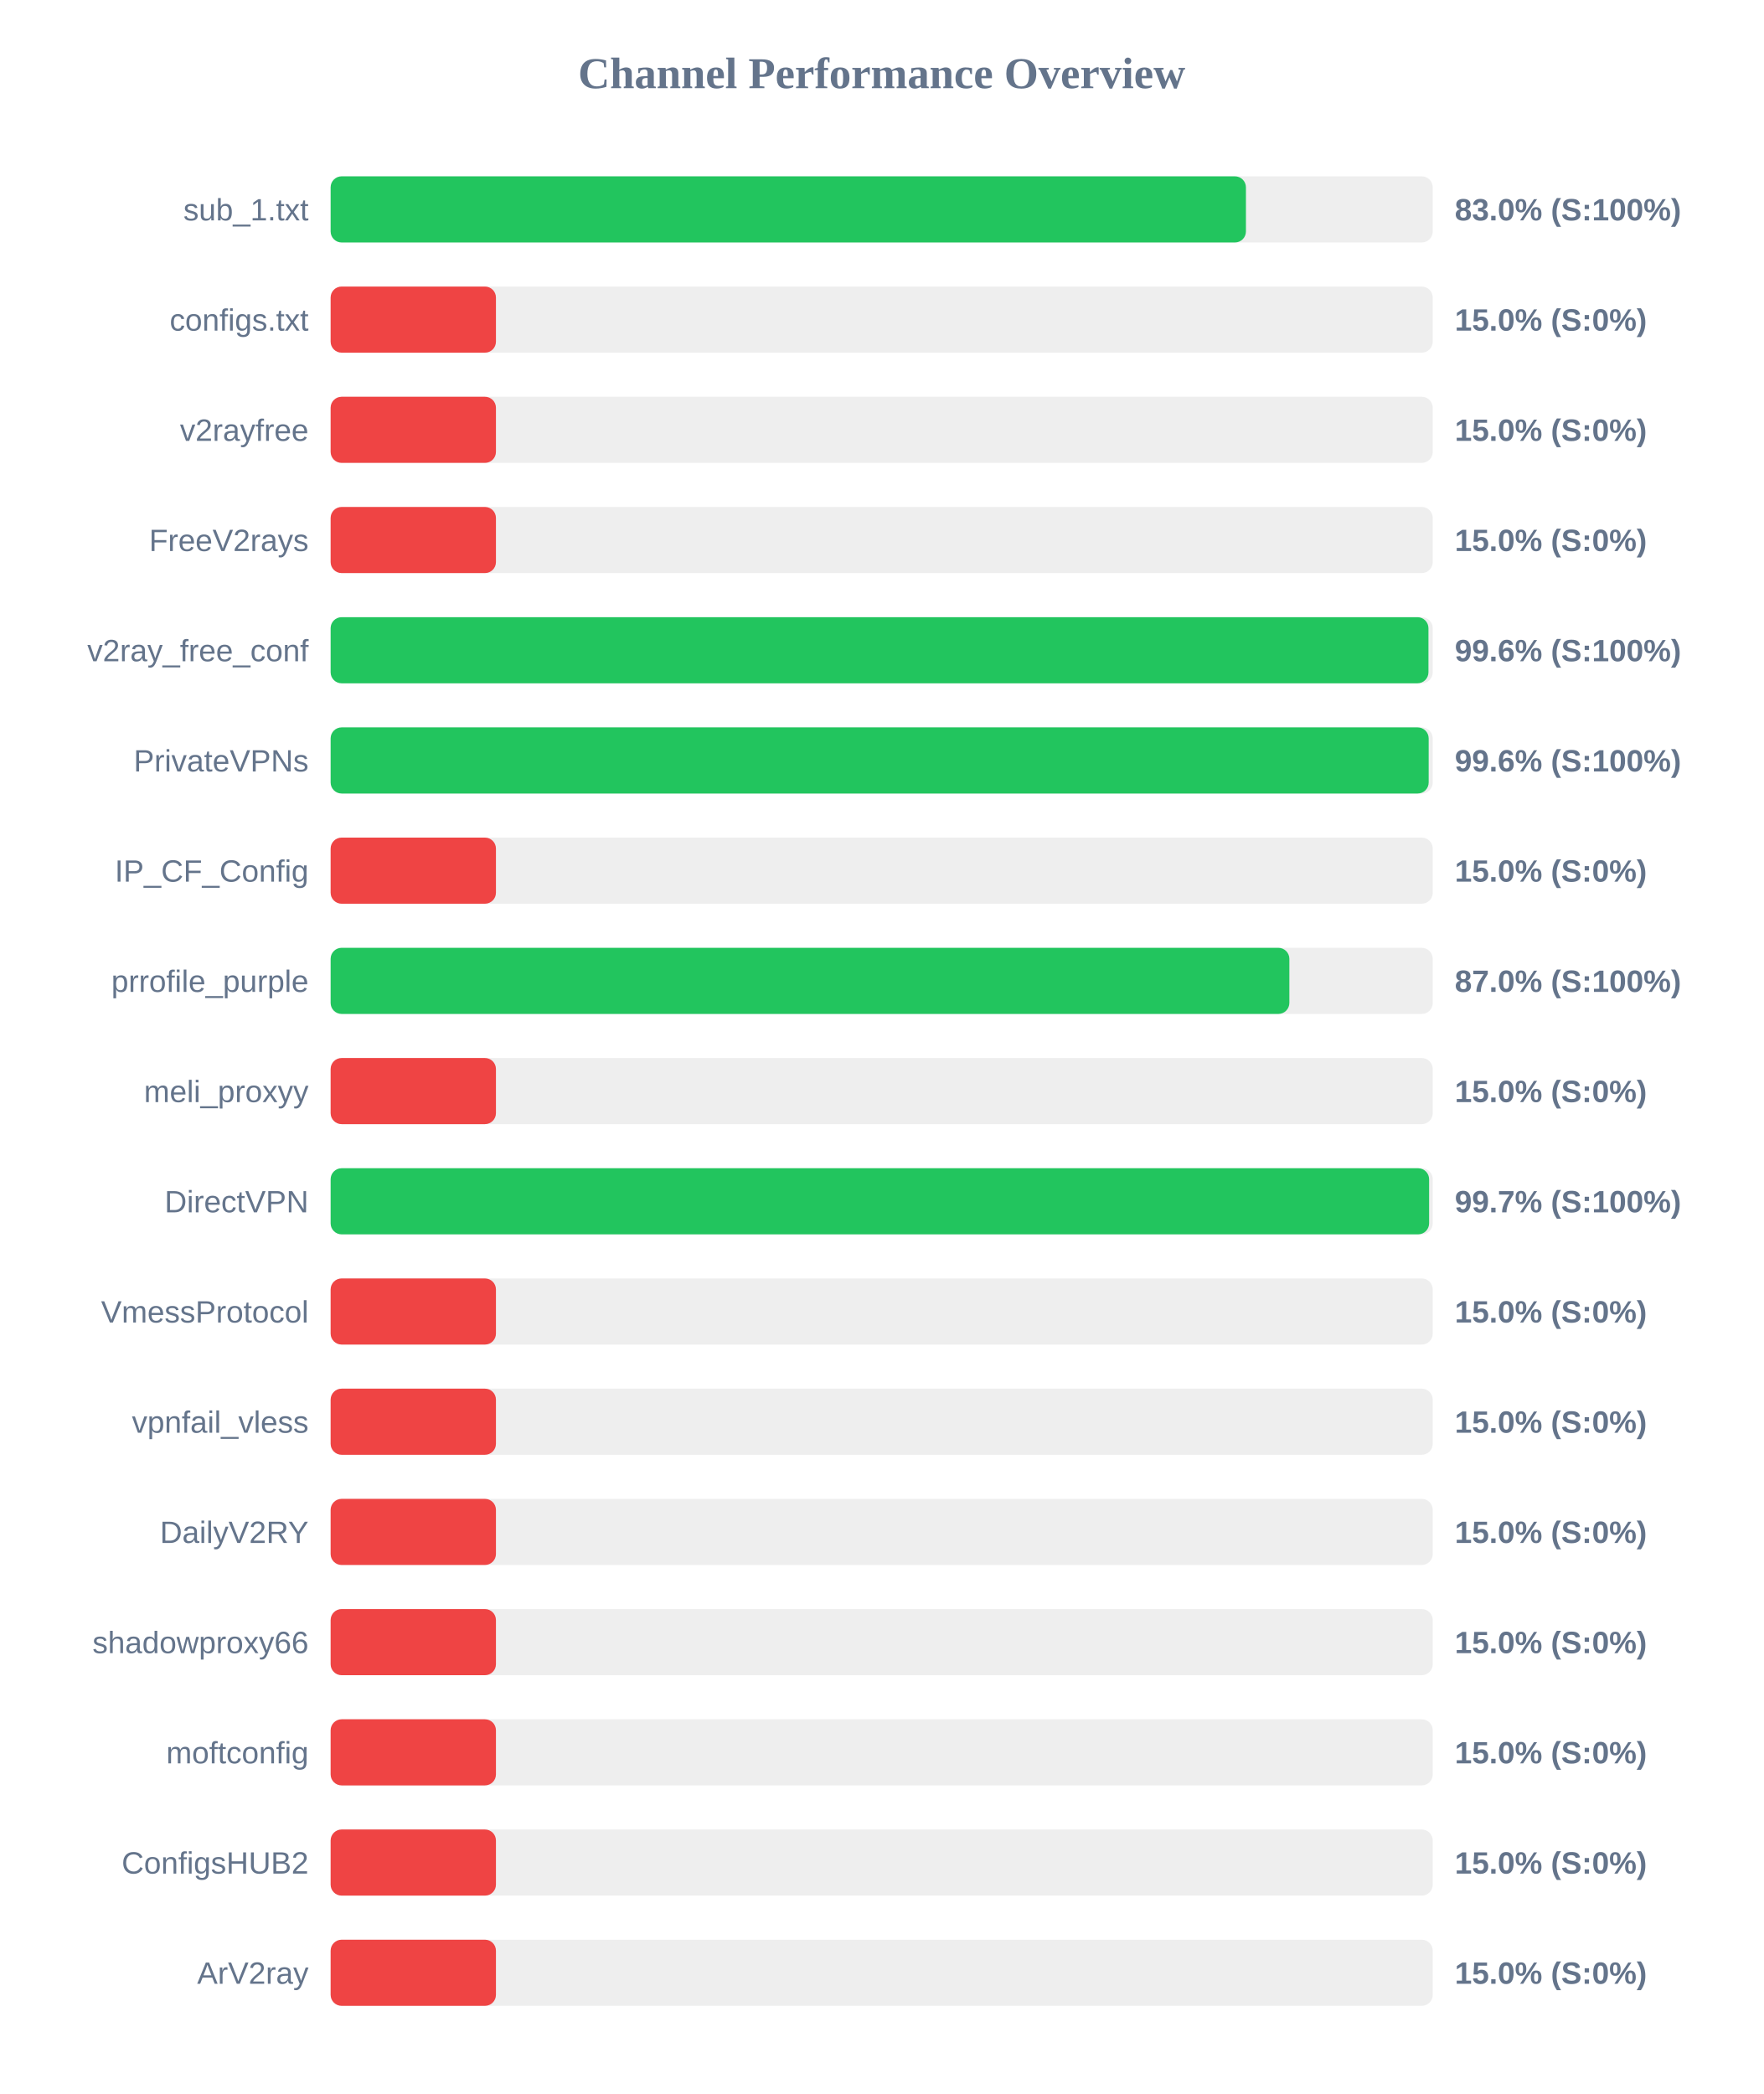
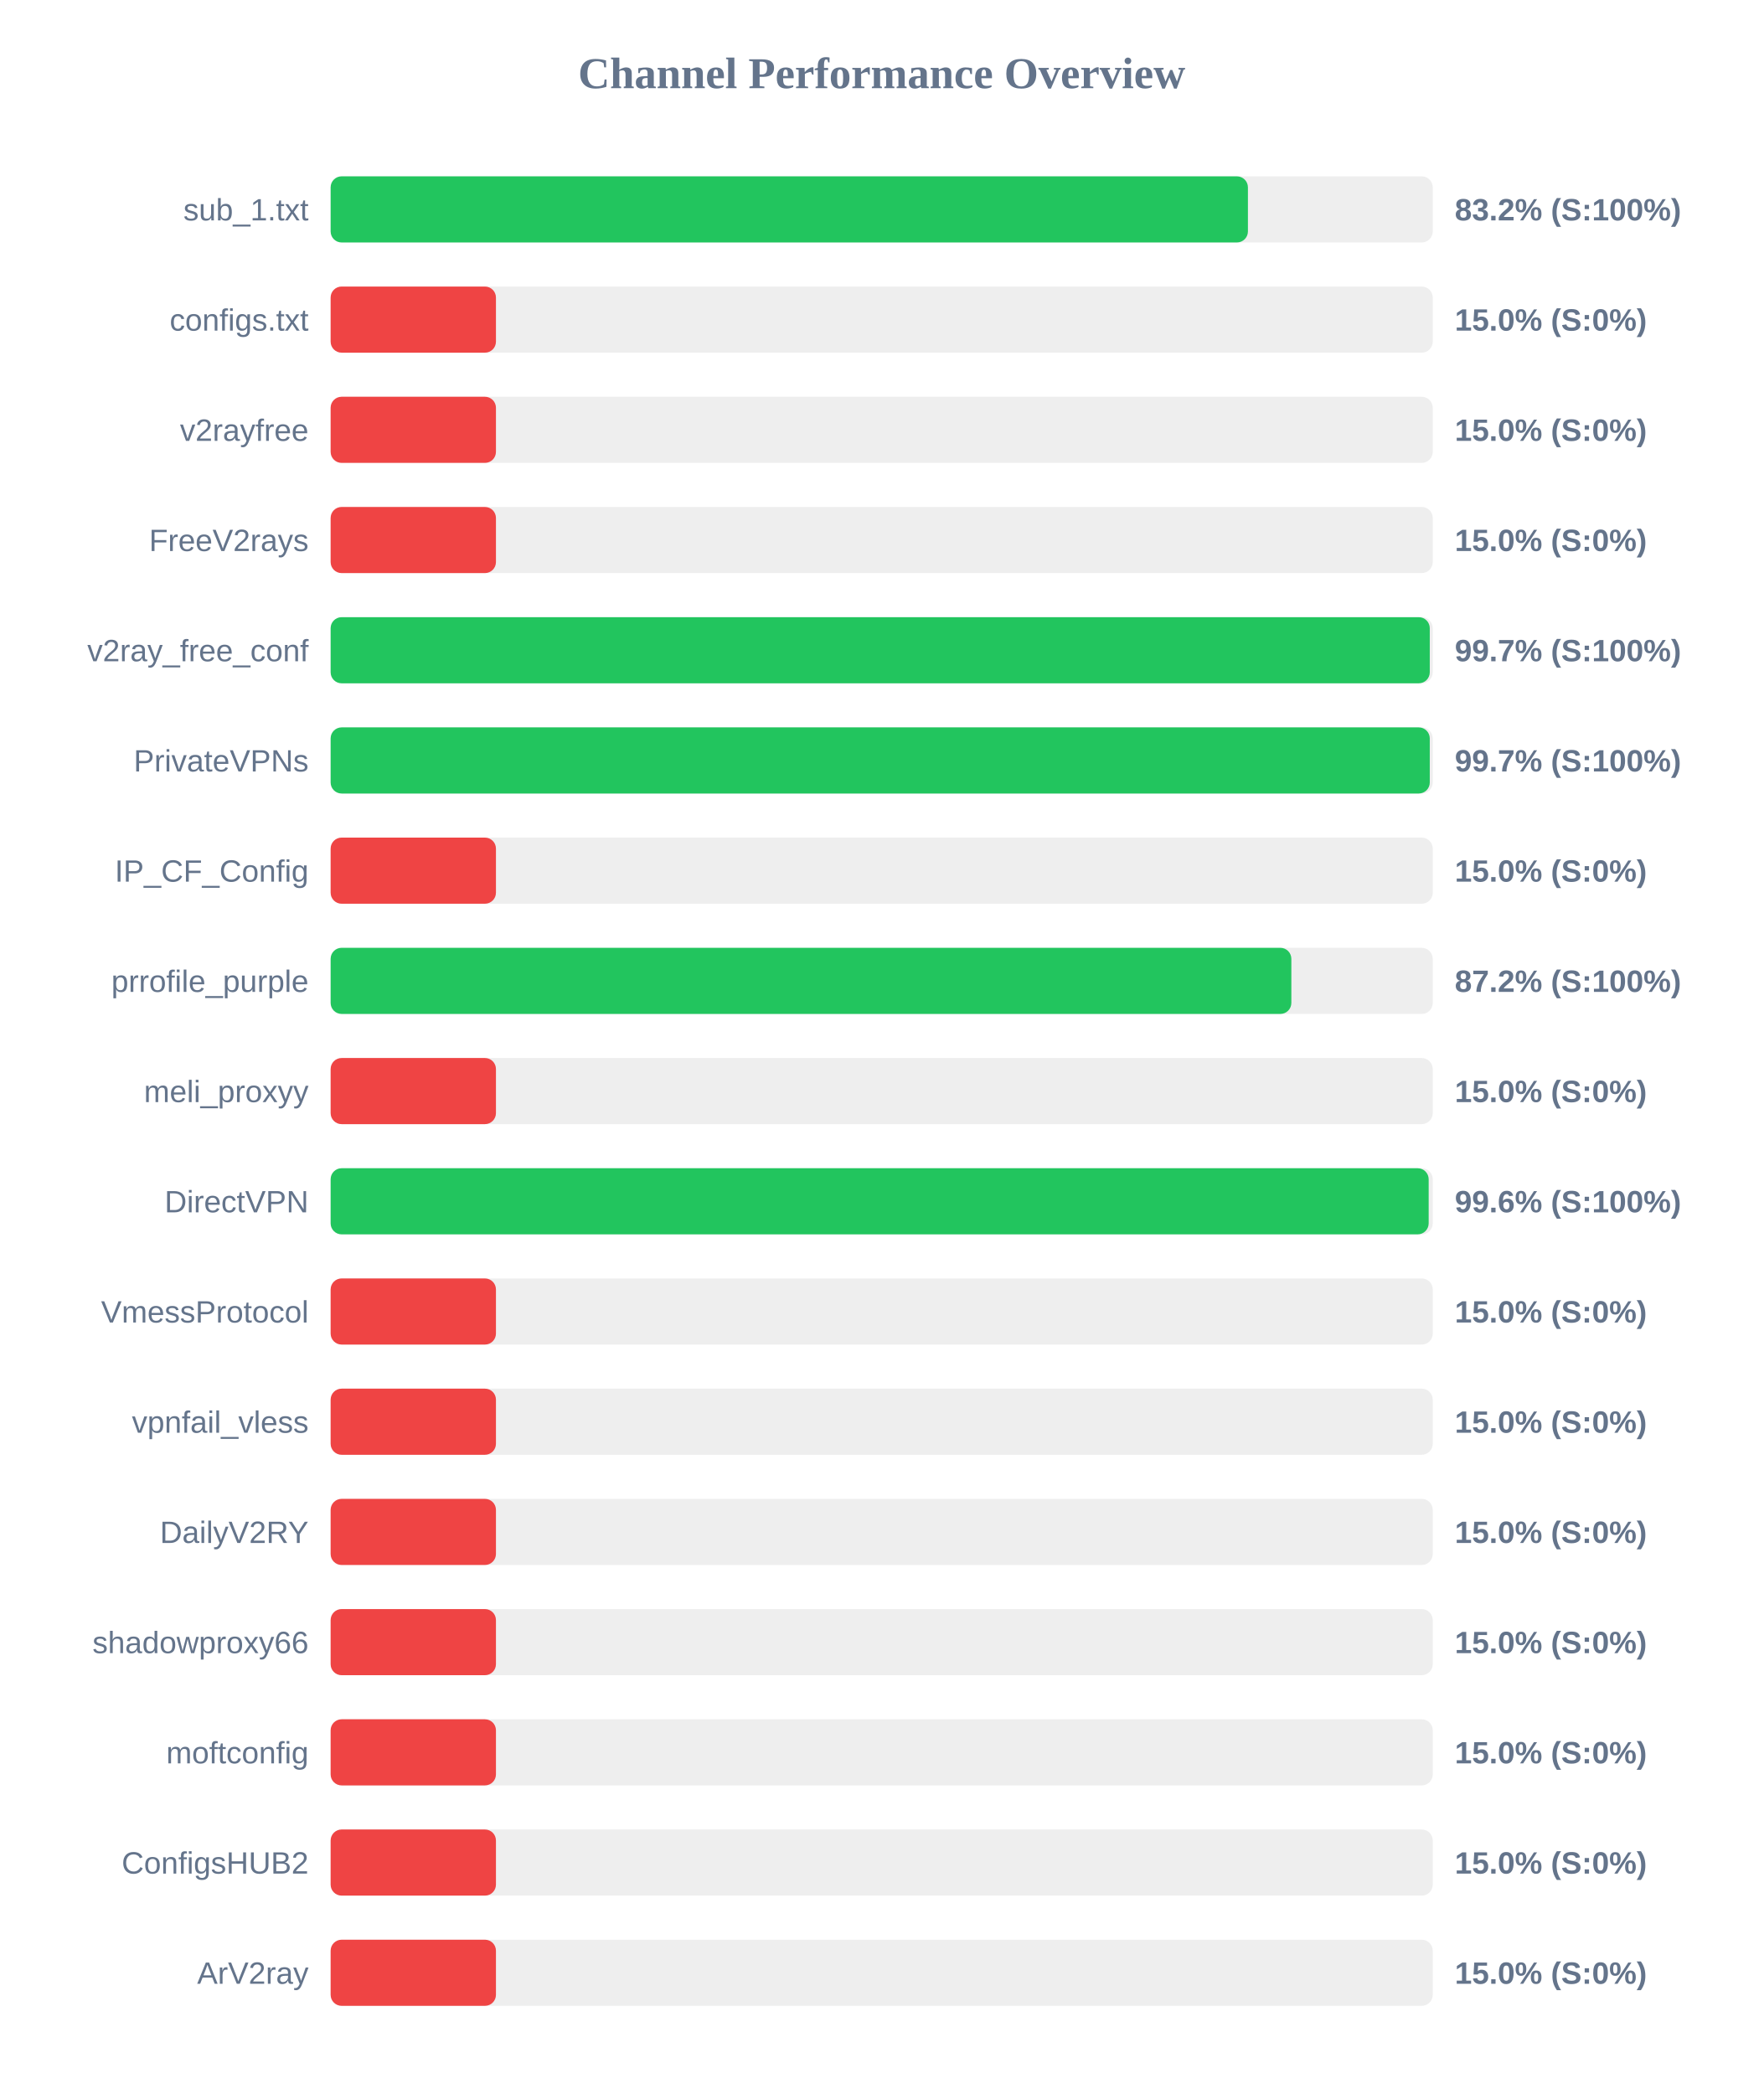
<svg xmlns="http://www.w3.org/2000/svg" width="800" height="950" version="1.1">
  <style>
        .row { font: 14px Arial; fill: #64748b; }
        .score { font: bold 14px Arial; fill: #64748b; }
    </style>
  <text x="400" y="40" text-anchor="middle" font-size="20px" font-weight="bold" fill="#64748b">Channel Performance Overview</text>
  <rect x="150" y="80" width="500" height="30" fill="#eee" rx="5" />
-   <rect x="150" y="80" width="415.25" height="30" fill="#22c55e" rx="5" />
+   <rect x="150" y="80" width="416.15" height="30" fill="#22c55e" rx="5" />
  <text x="140" y="100" text-anchor="end" class="row">sub_1.txt</text>
-   <text x="660" y="100" text-anchor="start" class="score">83.0% (S:100%)</text>
+   <text x="660" y="100" text-anchor="start" class="score">83.2% (S:100%)</text>
  <rect x="150" y="130" width="500" height="30" fill="#eee" rx="5" />
  <rect x="150" y="130" width="75.0" height="30" fill="#ef4444" rx="5" />
  <text x="140" y="150" text-anchor="end" class="row">configs.txt</text>
  <text x="660" y="150" text-anchor="start" class="score">15.0% (S:0%)</text>
  <rect x="150" y="180" width="500" height="30" fill="#eee" rx="5" />
  <rect x="150" y="180" width="75.0" height="30" fill="#ef4444" rx="5" />
  <text x="140" y="200" text-anchor="end" class="row">v2rayfree</text>
  <text x="660" y="200" text-anchor="start" class="score">15.0% (S:0%)</text>
  <rect x="150" y="230" width="500" height="30" fill="#eee" rx="5" />
  <rect x="150" y="230" width="75.0" height="30" fill="#ef4444" rx="5" />
  <text x="140" y="250" text-anchor="end" class="row">FreeV2rays</text>
  <text x="660" y="250" text-anchor="start" class="score">15.0% (S:0%)</text>
  <rect x="150" y="280" width="500" height="30" fill="#eee" rx="5" />
-   <rect x="150" y="280" width="498.05" height="30" fill="#22c55e" rx="5" />
+   <rect x="150" y="280" width="498.65" height="30" fill="#22c55e" rx="5" />
  <text x="140" y="300" text-anchor="end" class="row">v2ray_free_conf</text>
-   <text x="660" y="300" text-anchor="start" class="score">99.6% (S:100%)</text>
+   <text x="660" y="300" text-anchor="start" class="score">99.7% (S:100%)</text>
  <rect x="150" y="330" width="500" height="30" fill="#eee" rx="5" />
-   <rect x="150" y="330" width="498.15" height="30" fill="#22c55e" rx="5" />
+   <rect x="150" y="330" width="498.65" height="30" fill="#22c55e" rx="5" />
  <text x="140" y="350" text-anchor="end" class="row">PrivateVPNs</text>
-   <text x="660" y="350" text-anchor="start" class="score">99.6% (S:100%)</text>
+   <text x="660" y="350" text-anchor="start" class="score">99.7% (S:100%)</text>
  <rect x="150" y="380" width="500" height="30" fill="#eee" rx="5" />
  <rect x="150" y="380" width="75.0" height="30" fill="#ef4444" rx="5" />
  <text x="140" y="400" text-anchor="end" class="row">IP_CF_Config</text>
  <text x="660" y="400" text-anchor="start" class="score">15.0% (S:0%)</text>
  <rect x="150" y="430" width="500" height="30" fill="#eee" rx="5" />
-   <rect x="150" y="430" width="434.95" height="30" fill="#22c55e" rx="5" />
+   <rect x="150" y="430" width="435.85" height="30" fill="#22c55e" rx="5" />
  <text x="140" y="450" text-anchor="end" class="row">prrofile_purple</text>
-   <text x="660" y="450" text-anchor="start" class="score">87.0% (S:100%)</text>
+   <text x="660" y="450" text-anchor="start" class="score">87.2% (S:100%)</text>
  <rect x="150" y="480" width="500" height="30" fill="#eee" rx="5" />
  <rect x="150" y="480" width="75.0" height="30" fill="#ef4444" rx="5" />
  <text x="140" y="500" text-anchor="end" class="row">meli_proxyy</text>
  <text x="660" y="500" text-anchor="start" class="score">15.0% (S:0%)</text>
  <rect x="150" y="530" width="500" height="30" fill="#eee" rx="5" />
-   <rect x="150" y="530" width="498.35" height="30" fill="#22c55e" rx="5" />
+   <rect x="150" y="530" width="498.15" height="30" fill="#22c55e" rx="5" />
  <text x="140" y="550" text-anchor="end" class="row">DirectVPN</text>
-   <text x="660" y="550" text-anchor="start" class="score">99.7% (S:100%)</text>
+   <text x="660" y="550" text-anchor="start" class="score">99.6% (S:100%)</text>
  <rect x="150" y="580" width="500" height="30" fill="#eee" rx="5" />
  <rect x="150" y="580" width="75.0" height="30" fill="#ef4444" rx="5" />
  <text x="140" y="600" text-anchor="end" class="row">VmessProtocol</text>
  <text x="660" y="600" text-anchor="start" class="score">15.0% (S:0%)</text>
  <rect x="150" y="630" width="500" height="30" fill="#eee" rx="5" />
  <rect x="150" y="630" width="75.0" height="30" fill="#ef4444" rx="5" />
  <text x="140" y="650" text-anchor="end" class="row">vpnfail_vless</text>
  <text x="660" y="650" text-anchor="start" class="score">15.0% (S:0%)</text>
  <rect x="150" y="680" width="500" height="30" fill="#eee" rx="5" />
  <rect x="150" y="680" width="75.0" height="30" fill="#ef4444" rx="5" />
  <text x="140" y="700" text-anchor="end" class="row">DailyV2RY</text>
  <text x="660" y="700" text-anchor="start" class="score">15.0% (S:0%)</text>
  <rect x="150" y="730" width="500" height="30" fill="#eee" rx="5" />
  <rect x="150" y="730" width="75.0" height="30" fill="#ef4444" rx="5" />
  <text x="140" y="750" text-anchor="end" class="row">shadowproxy66</text>
  <text x="660" y="750" text-anchor="start" class="score">15.0% (S:0%)</text>
  <rect x="150" y="780" width="500" height="30" fill="#eee" rx="5" />
  <rect x="150" y="780" width="75.0" height="30" fill="#ef4444" rx="5" />
  <text x="140" y="800" text-anchor="end" class="row">moftconfig</text>
  <text x="660" y="800" text-anchor="start" class="score">15.0% (S:0%)</text>
  <rect x="150" y="830" width="500" height="30" fill="#eee" rx="5" />
  <rect x="150" y="830" width="75.0" height="30" fill="#ef4444" rx="5" />
  <text x="140" y="850" text-anchor="end" class="row">ConfigsHUB2</text>
  <text x="660" y="850" text-anchor="start" class="score">15.0% (S:0%)</text>
  <rect x="150" y="880" width="500" height="30" fill="#eee" rx="5" />
  <rect x="150" y="880" width="75.0" height="30" fill="#ef4444" rx="5" />
  <text x="140" y="900" text-anchor="end" class="row">ArV2ray</text>
  <text x="660" y="900" text-anchor="start" class="score">15.0% (S:0%)</text>
</svg>
